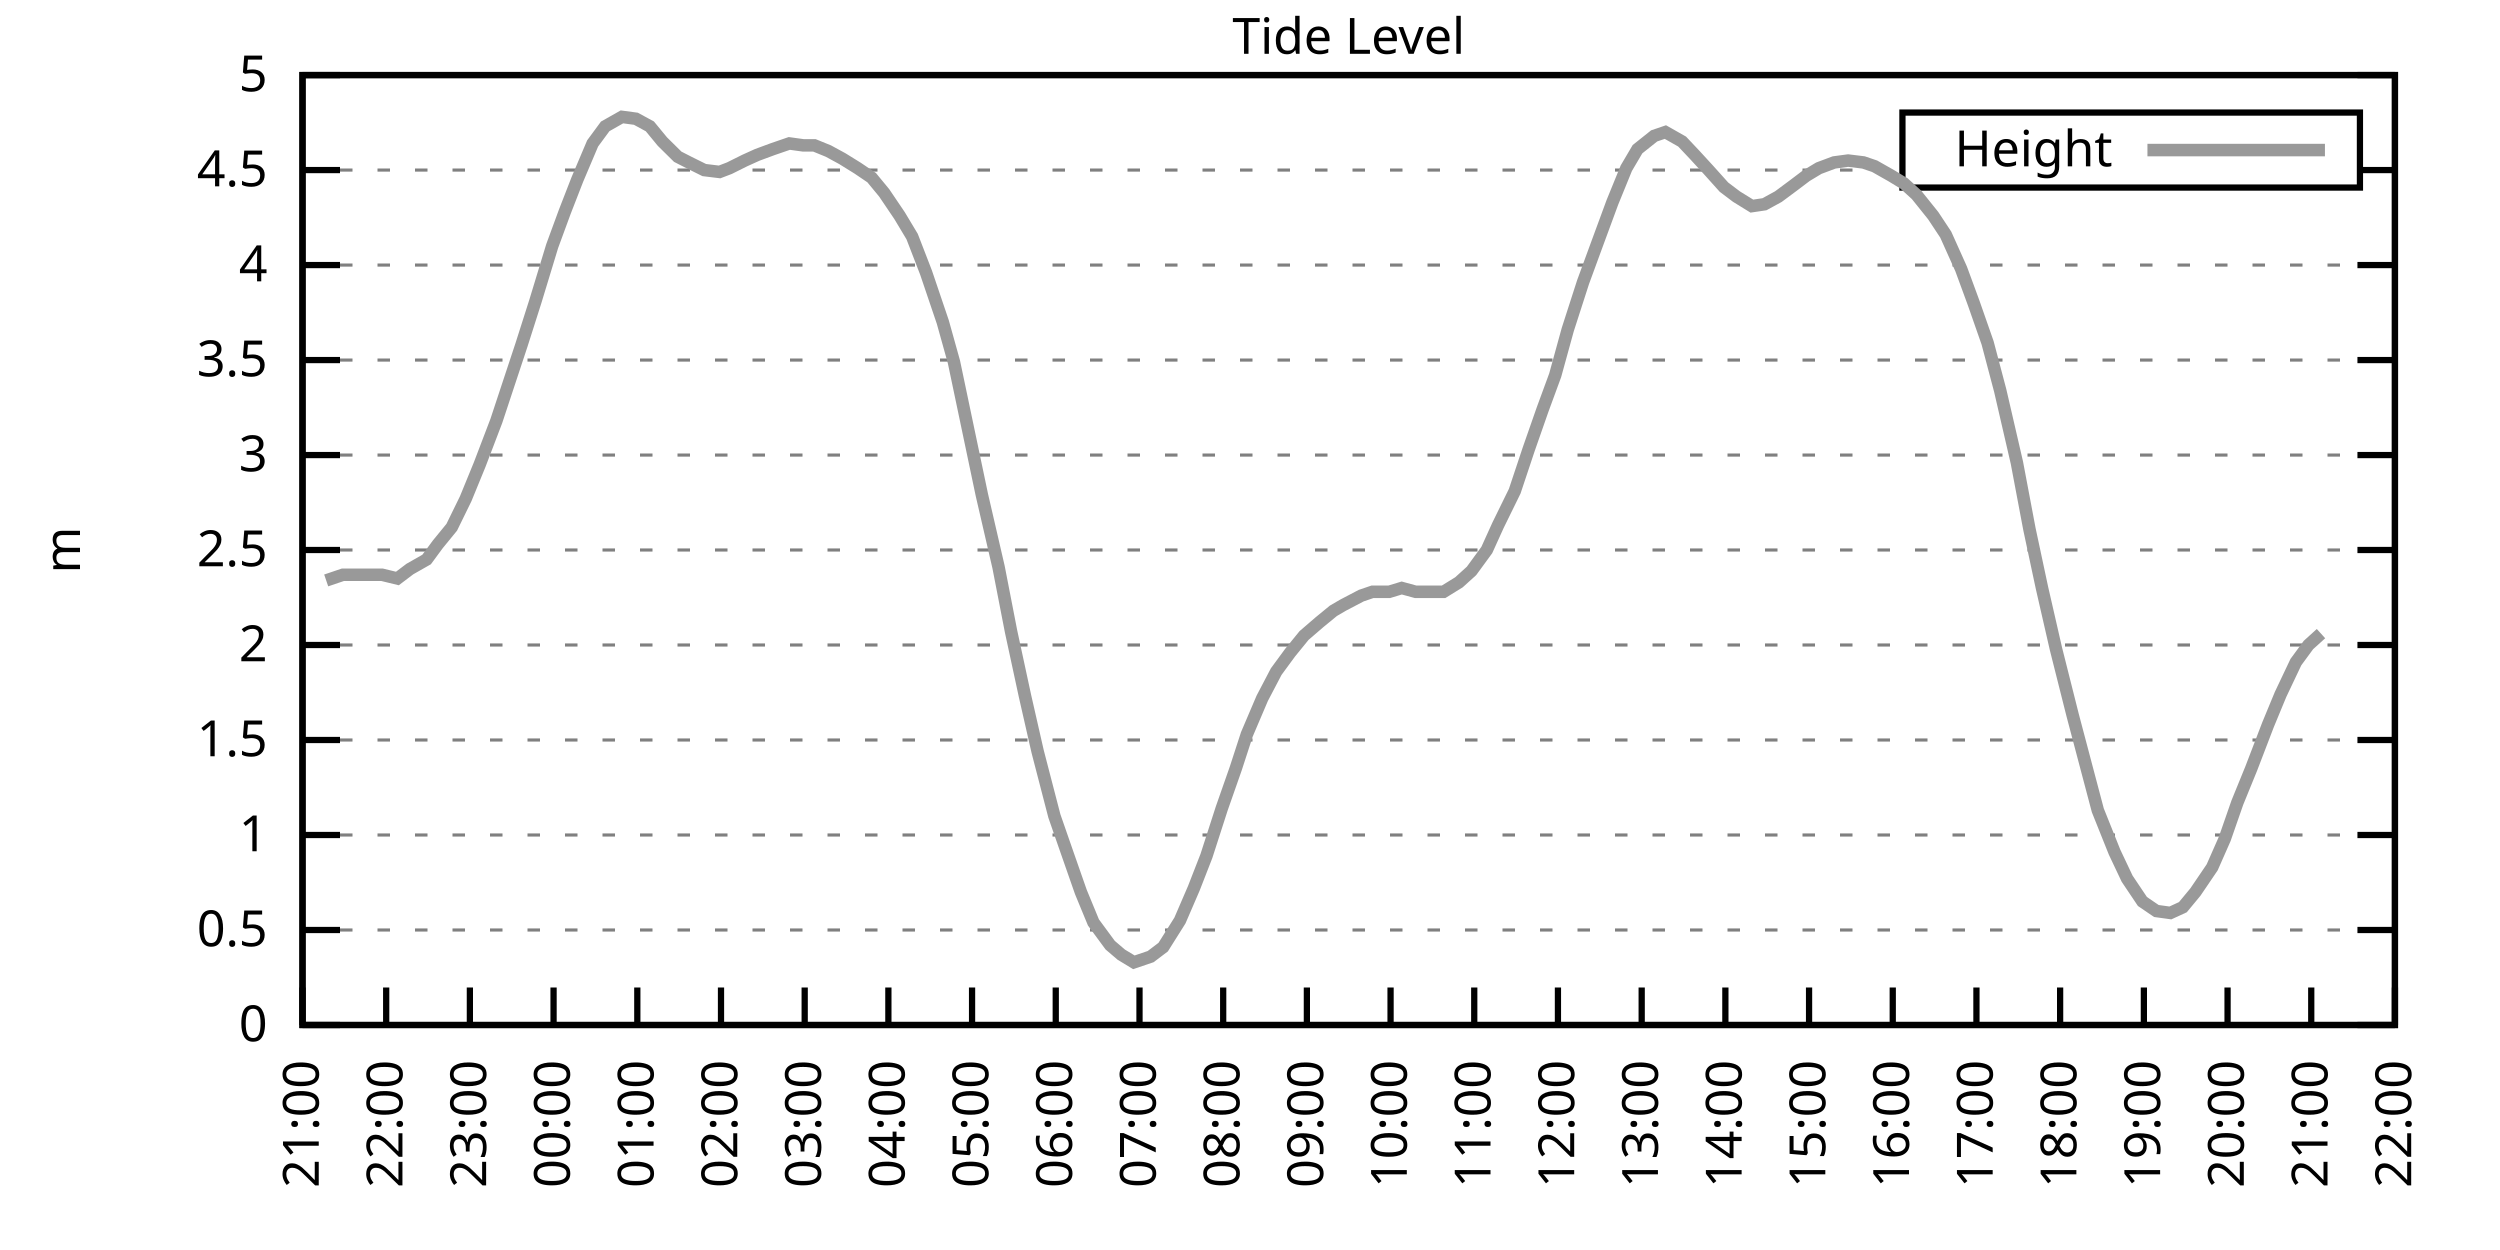
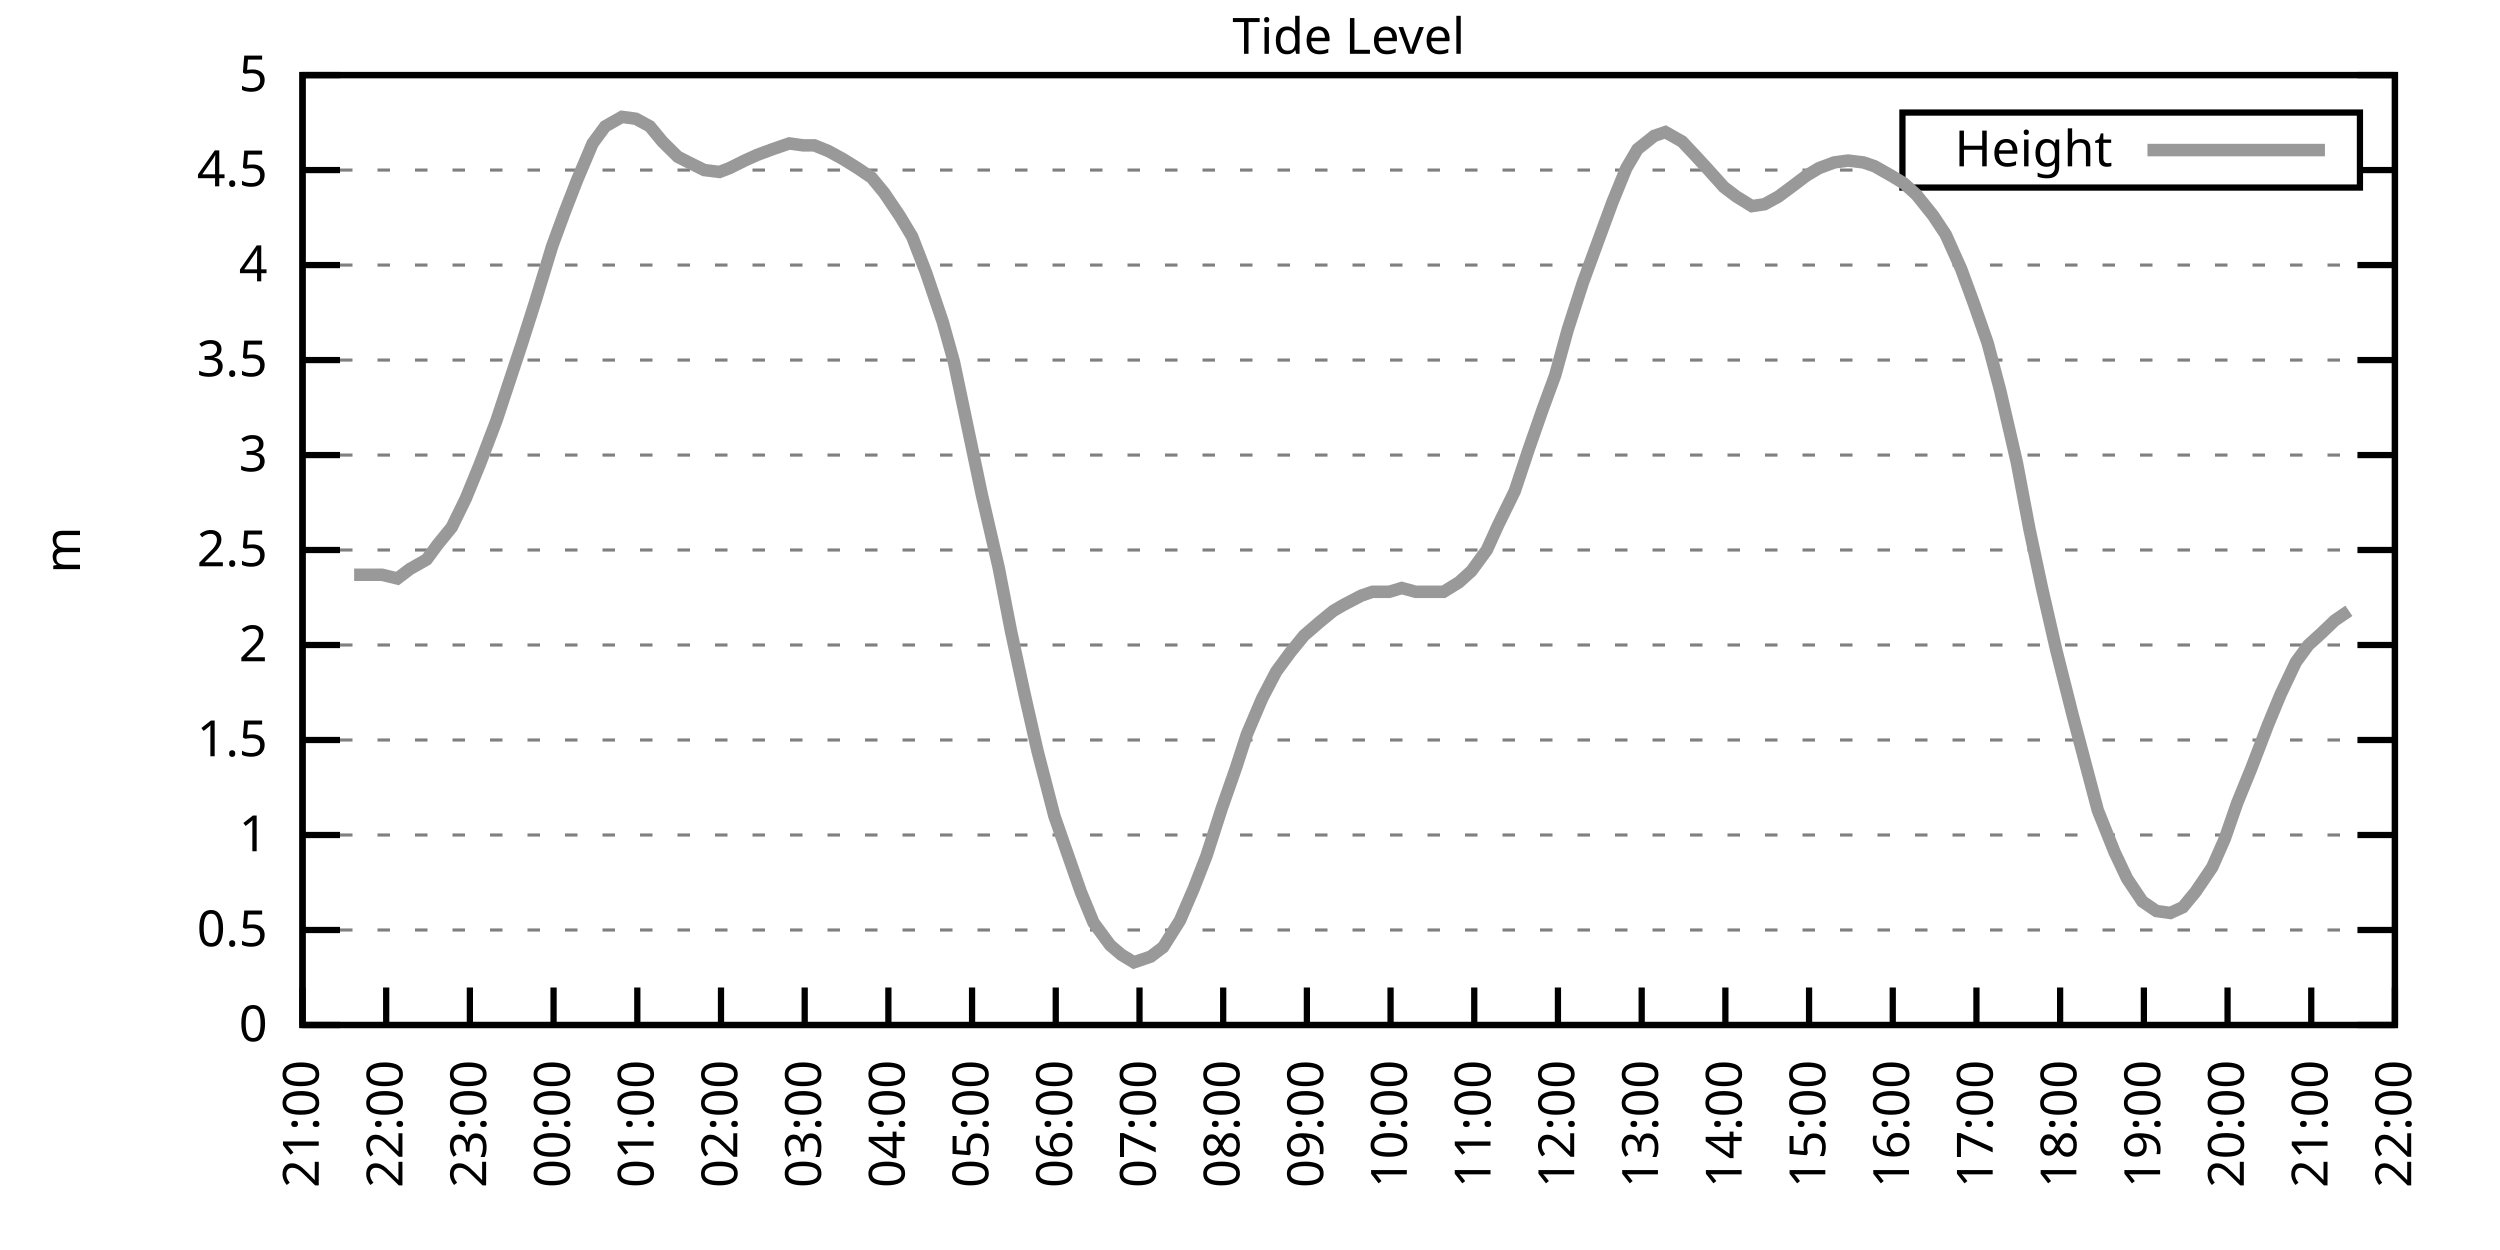
<svg xmlns="http://www.w3.org/2000/svg" xmlns:xlink="http://www.w3.org/1999/xlink" width="400" height="200" viewBox="0 0 400 200">
  <g id="gnuplot_canvas">
    <rect x="0" y="0" width="400" height="200" fill="none" />
    <defs>
      <circle id="gpDot" r="0.5" stroke-width="0.5" stroke="currentColor" />
      <path id="gpPt0" stroke-width="0.333" stroke="currentColor" d="M-1,0 h2 M0,-1 v2" />
      <path id="gpPt1" stroke-width="0.333" stroke="currentColor" d="M-1,-1 L1,1 M1,-1 L-1,1" />
      <path id="gpPt2" stroke-width="0.333" stroke="currentColor" d="M-1,0 L1,0 M0,-1 L0,1 M-1,-1 L1,1 M-1,1 L1,-1" />
      <rect id="gpPt3" stroke-width="0.333" stroke="currentColor" x="-1" y="-1" width="2" height="2" />
      <rect id="gpPt4" stroke-width="0.333" stroke="currentColor" fill="currentColor" x="-1" y="-1" width="2" height="2" />
      <circle id="gpPt5" stroke-width="0.333" stroke="currentColor" cx="0" cy="0" r="1" />
      <use xlink:href="#gpPt5" id="gpPt6" fill="currentColor" stroke="none" />
      <path id="gpPt7" stroke-width="0.333" stroke="currentColor" d="M0,-1.33 L-1.33,0.67 L1.33,0.67 z" />
      <use xlink:href="#gpPt7" id="gpPt8" fill="currentColor" stroke="none" />
      <use xlink:href="#gpPt7" id="gpPt9" stroke="currentColor" transform="rotate(180)" />
      <use xlink:href="#gpPt9" id="gpPt10" fill="currentColor" stroke="none" />
      <use xlink:href="#gpPt3" id="gpPt11" stroke="currentColor" transform="rotate(45)" />
      <use xlink:href="#gpPt11" id="gpPt12" fill="currentColor" stroke="none" />
      <path id="gpPt13" stroke-width="0.333" stroke="currentColor" d="M0,1.330 L1.265,0.411 L0.782,-1.067 L-0.782,-1.076 L-1.265,0.411 z" />
      <use xlink:href="#gpPt13" id="gpPt14" fill="currentColor" stroke="none" />
      <filter id="textbox" filterUnits="objectBoundingBox" x="0" y="0" height="1" width="1">
        <feFlood flood-color="white" flood-opacity="1" result="bgnd" />
        <feComposite in="SourceGraphic" in2="bgnd" operator="atop" />
      </filter>
      <filter id="greybox" filterUnits="objectBoundingBox" x="0" y="0" height="1" width="1">
        <feFlood flood-color="lightgrey" flood-opacity="1" result="grey" />
        <feComposite in="SourceGraphic" in2="grey" operator="atop" />
      </filter>
    </defs>
    <g fill="none" color="white" stroke="currentColor" stroke-width="1.00" stroke-linecap="butt" stroke-linejoin="miter">
</g>
    <g fill="none" color="black" stroke="currentColor" stroke-width="1.00" stroke-linecap="butt" stroke-linejoin="miter">
      <g stroke="none" shape-rendering="crispEdges">
        <polygon fill="rgb(255, 255, 255)" points="48.40,164.00 383.18,164.00 383.18,12.02 48.40,12.02 " />
      </g>
    </g>
    <g fill="none" color="black" stroke="currentColor" stroke-width="1.00" stroke-linecap="butt" stroke-linejoin="miter">
</g>
    <g fill="none" color="black" stroke="black" stroke-width="0.50" stroke-linecap="butt" stroke-linejoin="miter">
</g>
    <g fill="none" color="gray" stroke="currentColor" stroke-width="0.50" stroke-linecap="butt" stroke-linejoin="miter">
      <path stroke="gray" stroke-dasharray="2,4" class="gridline" d="M48.40,164.00 L383.19,164.00  " />
    </g>
    <g fill="none" color="gray" stroke="gray" stroke-width="1.00" stroke-linecap="butt" stroke-linejoin="miter">
</g>
    <g fill="none" color="black" stroke="currentColor" stroke-width="1.00" stroke-linecap="butt" stroke-linejoin="miter">
      <path stroke="black" d="M48.40,164.00 L54.40,164.00 M383.19,164.00 L377.19,164.00  " />
      <g transform="translate(42.80,166.60)" stroke="none" fill="black" font-family="Sans" font-size="8.00" text-anchor="end">
        <text>
          <tspan font-family="Sans"> 0</tspan>
        </text>
      </g>
    </g>
    <g fill="none" color="black" stroke="currentColor" stroke-width="1.00" stroke-linecap="butt" stroke-linejoin="miter">
</g>
    <g fill="none" color="black" stroke="black" stroke-width="0.50" stroke-linecap="butt" stroke-linejoin="miter">
</g>
    <g fill="none" color="gray" stroke="currentColor" stroke-width="0.50" stroke-linecap="butt" stroke-linejoin="miter">
      <path stroke="gray" stroke-dasharray="2,4" class="gridline" d="M48.40,148.80 L383.19,148.80  " />
    </g>
    <g fill="none" color="gray" stroke="gray" stroke-width="1.00" stroke-linecap="butt" stroke-linejoin="miter">
</g>
    <g fill="none" color="black" stroke="currentColor" stroke-width="1.00" stroke-linecap="butt" stroke-linejoin="miter">
      <path stroke="black" d="M48.40,148.80 L54.40,148.80 M383.19,148.80 L377.19,148.80  " />
      <g transform="translate(42.80,151.40)" stroke="none" fill="black" font-family="Sans" font-size="8.00" text-anchor="end">
        <text>
          <tspan font-family="Sans"> 0.5</tspan>
        </text>
      </g>
    </g>
    <g fill="none" color="black" stroke="currentColor" stroke-width="1.00" stroke-linecap="butt" stroke-linejoin="miter">
</g>
    <g fill="none" color="black" stroke="black" stroke-width="0.50" stroke-linecap="butt" stroke-linejoin="miter">
</g>
    <g fill="none" color="gray" stroke="currentColor" stroke-width="0.50" stroke-linecap="butt" stroke-linejoin="miter">
      <path stroke="gray" stroke-dasharray="2,4" class="gridline" d="M48.40,133.60 L383.19,133.60  " />
    </g>
    <g fill="none" color="gray" stroke="gray" stroke-width="1.00" stroke-linecap="butt" stroke-linejoin="miter">
</g>
    <g fill="none" color="black" stroke="currentColor" stroke-width="1.00" stroke-linecap="butt" stroke-linejoin="miter">
      <path stroke="black" d="M48.40,133.60 L54.40,133.60 M383.19,133.60 L377.19,133.60  " />
      <g transform="translate(42.80,136.20)" stroke="none" fill="black" font-family="Sans" font-size="8.00" text-anchor="end">
        <text>
          <tspan font-family="Sans"> 1</tspan>
        </text>
      </g>
    </g>
    <g fill="none" color="black" stroke="currentColor" stroke-width="1.00" stroke-linecap="butt" stroke-linejoin="miter">
</g>
    <g fill="none" color="black" stroke="black" stroke-width="0.50" stroke-linecap="butt" stroke-linejoin="miter">
</g>
    <g fill="none" color="gray" stroke="currentColor" stroke-width="0.50" stroke-linecap="butt" stroke-linejoin="miter">
      <path stroke="gray" stroke-dasharray="2,4" class="gridline" d="M48.40,118.40 L383.19,118.40  " />
    </g>
    <g fill="none" color="gray" stroke="gray" stroke-width="1.00" stroke-linecap="butt" stroke-linejoin="miter">
</g>
    <g fill="none" color="black" stroke="currentColor" stroke-width="1.00" stroke-linecap="butt" stroke-linejoin="miter">
      <path stroke="black" d="M48.40,118.40 L54.40,118.40 M383.19,118.40 L377.19,118.40  " />
      <g transform="translate(42.80,121.00)" stroke="none" fill="black" font-family="Sans" font-size="8.00" text-anchor="end">
        <text>
          <tspan font-family="Sans"> 1.5</tspan>
        </text>
      </g>
    </g>
    <g fill="none" color="black" stroke="currentColor" stroke-width="1.00" stroke-linecap="butt" stroke-linejoin="miter">
</g>
    <g fill="none" color="black" stroke="black" stroke-width="0.50" stroke-linecap="butt" stroke-linejoin="miter">
</g>
    <g fill="none" color="gray" stroke="currentColor" stroke-width="0.50" stroke-linecap="butt" stroke-linejoin="miter">
      <path stroke="gray" stroke-dasharray="2,4" class="gridline" d="M48.40,103.20 L383.19,103.20  " />
    </g>
    <g fill="none" color="gray" stroke="gray" stroke-width="1.00" stroke-linecap="butt" stroke-linejoin="miter">
</g>
    <g fill="none" color="black" stroke="currentColor" stroke-width="1.00" stroke-linecap="butt" stroke-linejoin="miter">
      <path stroke="black" d="M48.40,103.20 L54.40,103.20 M383.19,103.20 L377.19,103.20  " />
      <g transform="translate(42.80,105.80)" stroke="none" fill="black" font-family="Sans" font-size="8.00" text-anchor="end">
        <text>
          <tspan font-family="Sans"> 2</tspan>
        </text>
      </g>
    </g>
    <g fill="none" color="black" stroke="currentColor" stroke-width="1.00" stroke-linecap="butt" stroke-linejoin="miter">
</g>
    <g fill="none" color="black" stroke="black" stroke-width="0.50" stroke-linecap="butt" stroke-linejoin="miter">
</g>
    <g fill="none" color="gray" stroke="currentColor" stroke-width="0.50" stroke-linecap="butt" stroke-linejoin="miter">
      <path stroke="gray" stroke-dasharray="2,4" class="gridline" d="M48.40,88.00 L383.19,88.00  " />
    </g>
    <g fill="none" color="gray" stroke="gray" stroke-width="1.00" stroke-linecap="butt" stroke-linejoin="miter">
</g>
    <g fill="none" color="black" stroke="currentColor" stroke-width="1.00" stroke-linecap="butt" stroke-linejoin="miter">
      <path stroke="black" d="M48.40,88.00 L54.40,88.00 M383.19,88.00 L377.19,88.00  " />
      <g transform="translate(42.80,90.60)" stroke="none" fill="black" font-family="Sans" font-size="8.00" text-anchor="end">
        <text>
          <tspan font-family="Sans"> 2.5</tspan>
        </text>
      </g>
    </g>
    <g fill="none" color="black" stroke="currentColor" stroke-width="1.00" stroke-linecap="butt" stroke-linejoin="miter">
</g>
    <g fill="none" color="black" stroke="black" stroke-width="0.50" stroke-linecap="butt" stroke-linejoin="miter">
</g>
    <g fill="none" color="gray" stroke="currentColor" stroke-width="0.50" stroke-linecap="butt" stroke-linejoin="miter">
      <path stroke="gray" stroke-dasharray="2,4" class="gridline" d="M48.40,72.81 L383.19,72.81  " />
    </g>
    <g fill="none" color="gray" stroke="gray" stroke-width="1.00" stroke-linecap="butt" stroke-linejoin="miter">
</g>
    <g fill="none" color="black" stroke="currentColor" stroke-width="1.00" stroke-linecap="butt" stroke-linejoin="miter">
      <path stroke="black" d="M48.40,72.81 L54.40,72.81 M383.19,72.81 L377.19,72.81  " />
      <g transform="translate(42.80,75.41)" stroke="none" fill="black" font-family="Sans" font-size="8.00" text-anchor="end">
        <text>
          <tspan font-family="Sans"> 3</tspan>
        </text>
      </g>
    </g>
    <g fill="none" color="black" stroke="currentColor" stroke-width="1.00" stroke-linecap="butt" stroke-linejoin="miter">
</g>
    <g fill="none" color="black" stroke="black" stroke-width="0.50" stroke-linecap="butt" stroke-linejoin="miter">
</g>
    <g fill="none" color="gray" stroke="currentColor" stroke-width="0.50" stroke-linecap="butt" stroke-linejoin="miter">
      <path stroke="gray" stroke-dasharray="2,4" class="gridline" d="M48.40,57.61 L383.19,57.61  " />
    </g>
    <g fill="none" color="gray" stroke="gray" stroke-width="1.00" stroke-linecap="butt" stroke-linejoin="miter">
</g>
    <g fill="none" color="black" stroke="currentColor" stroke-width="1.00" stroke-linecap="butt" stroke-linejoin="miter">
      <path stroke="black" d="M48.40,57.61 L54.40,57.61 M383.19,57.61 L377.19,57.61  " />
      <g transform="translate(42.80,60.21)" stroke="none" fill="black" font-family="Sans" font-size="8.00" text-anchor="end">
        <text>
          <tspan font-family="Sans"> 3.5</tspan>
        </text>
      </g>
    </g>
    <g fill="none" color="black" stroke="currentColor" stroke-width="1.00" stroke-linecap="butt" stroke-linejoin="miter">
</g>
    <g fill="none" color="black" stroke="black" stroke-width="0.50" stroke-linecap="butt" stroke-linejoin="miter">
</g>
    <g fill="none" color="gray" stroke="currentColor" stroke-width="0.50" stroke-linecap="butt" stroke-linejoin="miter">
      <path stroke="gray" stroke-dasharray="2,4" class="gridline" d="M48.40,42.41 L383.19,42.41  " />
    </g>
    <g fill="none" color="gray" stroke="gray" stroke-width="1.00" stroke-linecap="butt" stroke-linejoin="miter">
</g>
    <g fill="none" color="black" stroke="currentColor" stroke-width="1.00" stroke-linecap="butt" stroke-linejoin="miter">
      <path stroke="black" d="M48.40,42.41 L54.40,42.41 M383.19,42.41 L377.19,42.41  " />
      <g transform="translate(42.80,45.01)" stroke="none" fill="black" font-family="Sans" font-size="8.00" text-anchor="end">
        <text>
          <tspan font-family="Sans"> 4</tspan>
        </text>
      </g>
    </g>
    <g fill="none" color="black" stroke="currentColor" stroke-width="1.00" stroke-linecap="butt" stroke-linejoin="miter">
</g>
    <g fill="none" color="black" stroke="black" stroke-width="0.50" stroke-linecap="butt" stroke-linejoin="miter">
</g>
    <g fill="none" color="gray" stroke="currentColor" stroke-width="0.50" stroke-linecap="butt" stroke-linejoin="miter">
      <path stroke="gray" stroke-dasharray="2,4" class="gridline" d="M48.40,27.21 L304.39,27.21 M377.59,27.21 L383.19,27.21  " />
    </g>
    <g fill="none" color="gray" stroke="gray" stroke-width="1.00" stroke-linecap="butt" stroke-linejoin="miter">
</g>
    <g fill="none" color="black" stroke="currentColor" stroke-width="1.00" stroke-linecap="butt" stroke-linejoin="miter">
      <path stroke="black" d="M48.40,27.21 L54.40,27.21 M383.19,27.21 L377.19,27.21  " />
      <g transform="translate(42.80,29.81)" stroke="none" fill="black" font-family="Sans" font-size="8.00" text-anchor="end">
        <text>
          <tspan font-family="Sans"> 4.5</tspan>
        </text>
      </g>
    </g>
    <g fill="none" color="black" stroke="currentColor" stroke-width="1.00" stroke-linecap="butt" stroke-linejoin="miter">
</g>
    <g fill="none" color="black" stroke="black" stroke-width="0.50" stroke-linecap="butt" stroke-linejoin="miter">
</g>
    <g fill="none" color="gray" stroke="currentColor" stroke-width="0.50" stroke-linecap="butt" stroke-linejoin="miter">
      <path stroke="gray" stroke-dasharray="2,4" class="gridline" d="M48.40,12.01 L383.19,12.01  " />
    </g>
    <g fill="none" color="gray" stroke="gray" stroke-width="1.00" stroke-linecap="butt" stroke-linejoin="miter">
</g>
    <g fill="none" color="black" stroke="currentColor" stroke-width="1.00" stroke-linecap="butt" stroke-linejoin="miter">
      <path stroke="black" d="M48.40,12.01 L54.40,12.01 M383.19,12.01 L377.19,12.01  " />
      <g transform="translate(42.80,14.61)" stroke="none" fill="black" font-family="Sans" font-size="8.00" text-anchor="end">
        <text>
          <tspan font-family="Sans"> 5</tspan>
        </text>
      </g>
    </g>
    <g fill="none" color="black" stroke="currentColor" stroke-width="1.00" stroke-linecap="butt" stroke-linejoin="miter">
      <path stroke="black" d="M48.40,164.00 L48.40,158.00  " />
      <g transform="translate(51.00,169.60) rotate(270.00)" stroke="none" fill="black" font-family="Sans" font-size="8.00" text-anchor="end">
        <text>
          <tspan font-family="Sans">21:00</tspan>
        </text>
      </g>
    </g>
    <g fill="none" color="black" stroke="currentColor" stroke-width="1.00" stroke-linecap="butt" stroke-linejoin="miter">
      <path stroke="black" d="M61.79,164.00 L61.79,158.00  " />
      <g transform="translate(64.39,169.60) rotate(270.00)" stroke="none" fill="black" font-family="Sans" font-size="8.00" text-anchor="end">
        <text>
          <tspan font-family="Sans">22:00</tspan>
        </text>
      </g>
    </g>
    <g fill="none" color="black" stroke="currentColor" stroke-width="1.00" stroke-linecap="butt" stroke-linejoin="miter">
      <path stroke="black" d="M75.18,164.00 L75.18,158.00  " />
      <g transform="translate(77.78,169.60) rotate(270.00)" stroke="none" fill="black" font-family="Sans" font-size="8.00" text-anchor="end">
        <text>
          <tspan font-family="Sans">23:00</tspan>
        </text>
      </g>
    </g>
    <g fill="none" color="black" stroke="currentColor" stroke-width="1.00" stroke-linecap="butt" stroke-linejoin="miter">
      <path stroke="black" d="M88.57,164.00 L88.57,158.00  " />
      <g transform="translate(91.17,169.60) rotate(270.00)" stroke="none" fill="black" font-family="Sans" font-size="8.00" text-anchor="end">
        <text>
          <tspan font-family="Sans">00:00</tspan>
        </text>
      </g>
    </g>
    <g fill="none" color="black" stroke="currentColor" stroke-width="1.00" stroke-linecap="butt" stroke-linejoin="miter">
      <path stroke="black" d="M101.97,164.00 L101.97,158.00  " />
      <g transform="translate(104.57,169.60) rotate(270.00)" stroke="none" fill="black" font-family="Sans" font-size="8.00" text-anchor="end">
        <text>
          <tspan font-family="Sans">01:00</tspan>
        </text>
      </g>
    </g>
    <g fill="none" color="black" stroke="currentColor" stroke-width="1.00" stroke-linecap="butt" stroke-linejoin="miter">
      <path stroke="black" d="M115.36,164.00 L115.36,158.00  " />
      <g transform="translate(117.96,169.60) rotate(270.00)" stroke="none" fill="black" font-family="Sans" font-size="8.00" text-anchor="end">
        <text>
          <tspan font-family="Sans">02:00</tspan>
        </text>
      </g>
    </g>
    <g fill="none" color="black" stroke="currentColor" stroke-width="1.00" stroke-linecap="butt" stroke-linejoin="miter">
      <path stroke="black" d="M128.75,164.00 L128.75,158.00  " />
      <g transform="translate(131.35,169.60) rotate(270.00)" stroke="none" fill="black" font-family="Sans" font-size="8.00" text-anchor="end">
        <text>
          <tspan font-family="Sans">03:00</tspan>
        </text>
      </g>
    </g>
    <g fill="none" color="black" stroke="currentColor" stroke-width="1.00" stroke-linecap="butt" stroke-linejoin="miter">
      <path stroke="black" d="M142.14,164.00 L142.14,158.00  " />
      <g transform="translate(144.74,169.60) rotate(270.00)" stroke="none" fill="black" font-family="Sans" font-size="8.00" text-anchor="end">
        <text>
          <tspan font-family="Sans">04:00</tspan>
        </text>
      </g>
    </g>
    <g fill="none" color="black" stroke="currentColor" stroke-width="1.00" stroke-linecap="butt" stroke-linejoin="miter">
      <path stroke="black" d="M155.53,164.00 L155.53,158.00  " />
      <g transform="translate(158.13,169.60) rotate(270.00)" stroke="none" fill="black" font-family="Sans" font-size="8.00" text-anchor="end">
        <text>
          <tspan font-family="Sans">05:00</tspan>
        </text>
      </g>
    </g>
    <g fill="none" color="black" stroke="currentColor" stroke-width="1.00" stroke-linecap="butt" stroke-linejoin="miter">
      <path stroke="black" d="M168.92,164.00 L168.92,158.00  " />
      <g transform="translate(171.52,169.60) rotate(270.00)" stroke="none" fill="black" font-family="Sans" font-size="8.00" text-anchor="end">
        <text>
          <tspan font-family="Sans">06:00</tspan>
        </text>
      </g>
    </g>
    <g fill="none" color="black" stroke="currentColor" stroke-width="1.00" stroke-linecap="butt" stroke-linejoin="miter">
      <path stroke="black" d="M182.32,164.00 L182.32,158.00  " />
      <g transform="translate(184.92,169.60) rotate(270.00)" stroke="none" fill="black" font-family="Sans" font-size="8.00" text-anchor="end">
        <text>
          <tspan font-family="Sans">07:00</tspan>
        </text>
      </g>
    </g>
    <g fill="none" color="black" stroke="currentColor" stroke-width="1.00" stroke-linecap="butt" stroke-linejoin="miter">
      <path stroke="black" d="M195.71,164.00 L195.71,158.00  " />
      <g transform="translate(198.31,169.60) rotate(270.00)" stroke="none" fill="black" font-family="Sans" font-size="8.00" text-anchor="end">
        <text>
          <tspan font-family="Sans">08:00</tspan>
        </text>
      </g>
    </g>
    <g fill="none" color="black" stroke="currentColor" stroke-width="1.00" stroke-linecap="butt" stroke-linejoin="miter">
      <path stroke="black" d="M209.10,164.00 L209.10,158.00  " />
      <g transform="translate(211.70,169.60) rotate(270.00)" stroke="none" fill="black" font-family="Sans" font-size="8.00" text-anchor="end">
        <text>
          <tspan font-family="Sans">09:00</tspan>
        </text>
      </g>
    </g>
    <g fill="none" color="black" stroke="currentColor" stroke-width="1.00" stroke-linecap="butt" stroke-linejoin="miter">
      <path stroke="black" d="M222.49,164.00 L222.49,158.00  " />
      <g transform="translate(225.09,169.60) rotate(270.00)" stroke="none" fill="black" font-family="Sans" font-size="8.00" text-anchor="end">
        <text>
          <tspan font-family="Sans">10:00</tspan>
        </text>
      </g>
    </g>
    <g fill="none" color="black" stroke="currentColor" stroke-width="1.00" stroke-linecap="butt" stroke-linejoin="miter">
      <path stroke="black" d="M235.88,164.00 L235.88,158.00  " />
      <g transform="translate(238.48,169.60) rotate(270.00)" stroke="none" fill="black" font-family="Sans" font-size="8.00" text-anchor="end">
        <text>
          <tspan font-family="Sans">11:00</tspan>
        </text>
      </g>
    </g>
    <g fill="none" color="black" stroke="currentColor" stroke-width="1.00" stroke-linecap="butt" stroke-linejoin="miter">
      <path stroke="black" d="M249.27,164.00 L249.27,158.00  " />
      <g transform="translate(251.87,169.60) rotate(270.00)" stroke="none" fill="black" font-family="Sans" font-size="8.00" text-anchor="end">
        <text>
          <tspan font-family="Sans">12:00</tspan>
        </text>
      </g>
    </g>
    <g fill="none" color="black" stroke="currentColor" stroke-width="1.00" stroke-linecap="butt" stroke-linejoin="miter">
      <path stroke="black" d="M262.67,164.00 L262.67,158.00  " />
      <g transform="translate(265.27,169.60) rotate(270.00)" stroke="none" fill="black" font-family="Sans" font-size="8.00" text-anchor="end">
        <text>
          <tspan font-family="Sans">13:00</tspan>
        </text>
      </g>
    </g>
    <g fill="none" color="black" stroke="currentColor" stroke-width="1.00" stroke-linecap="butt" stroke-linejoin="miter">
      <path stroke="black" d="M276.06,164.00 L276.06,158.00  " />
      <g transform="translate(278.66,169.60) rotate(270.00)" stroke="none" fill="black" font-family="Sans" font-size="8.00" text-anchor="end">
        <text>
          <tspan font-family="Sans">14:00</tspan>
        </text>
      </g>
    </g>
    <g fill="none" color="black" stroke="currentColor" stroke-width="1.00" stroke-linecap="butt" stroke-linejoin="miter">
      <path stroke="black" d="M289.45,164.00 L289.45,158.00  " />
      <g transform="translate(292.05,169.60) rotate(270.00)" stroke="none" fill="black" font-family="Sans" font-size="8.00" text-anchor="end">
        <text>
          <tspan font-family="Sans">15:00</tspan>
        </text>
      </g>
    </g>
    <g fill="none" color="black" stroke="currentColor" stroke-width="1.00" stroke-linecap="butt" stroke-linejoin="miter">
      <path stroke="black" d="M302.84,164.00 L302.84,158.00  " />
      <g transform="translate(305.44,169.60) rotate(270.00)" stroke="none" fill="black" font-family="Sans" font-size="8.00" text-anchor="end">
        <text>
          <tspan font-family="Sans">16:00</tspan>
        </text>
      </g>
    </g>
    <g fill="none" color="black" stroke="currentColor" stroke-width="1.00" stroke-linecap="butt" stroke-linejoin="miter">
      <path stroke="black" d="M316.23,164.00 L316.23,158.00  " />
      <g transform="translate(318.83,169.60) rotate(270.00)" stroke="none" fill="black" font-family="Sans" font-size="8.00" text-anchor="end">
        <text>
          <tspan font-family="Sans">17:00</tspan>
        </text>
      </g>
    </g>
    <g fill="none" color="black" stroke="currentColor" stroke-width="1.00" stroke-linecap="butt" stroke-linejoin="miter">
      <path stroke="black" d="M329.62,164.00 L329.62,158.00  " />
      <g transform="translate(332.22,169.60) rotate(270.00)" stroke="none" fill="black" font-family="Sans" font-size="8.00" text-anchor="end">
        <text>
          <tspan font-family="Sans">18:00</tspan>
        </text>
      </g>
    </g>
    <g fill="none" color="black" stroke="currentColor" stroke-width="1.00" stroke-linecap="butt" stroke-linejoin="miter">
      <path stroke="black" d="M343.02,164.00 L343.02,158.00  " />
      <g transform="translate(345.62,169.60) rotate(270.00)" stroke="none" fill="black" font-family="Sans" font-size="8.00" text-anchor="end">
        <text>
          <tspan font-family="Sans">19:00</tspan>
        </text>
      </g>
    </g>
    <g fill="none" color="black" stroke="currentColor" stroke-width="1.00" stroke-linecap="butt" stroke-linejoin="miter">
      <path stroke="black" d="M356.41,164.00 L356.41,158.00  " />
      <g transform="translate(359.01,169.60) rotate(270.00)" stroke="none" fill="black" font-family="Sans" font-size="8.00" text-anchor="end">
        <text>
          <tspan font-family="Sans">20:00</tspan>
        </text>
      </g>
    </g>
    <g fill="none" color="black" stroke="currentColor" stroke-width="1.00" stroke-linecap="butt" stroke-linejoin="miter">
      <path stroke="black" d="M369.80,164.00 L369.80,158.00  " />
      <g transform="translate(372.40,169.60) rotate(270.00)" stroke="none" fill="black" font-family="Sans" font-size="8.00" text-anchor="end">
        <text>
          <tspan font-family="Sans">21:00</tspan>
        </text>
      </g>
    </g>
    <g fill="none" color="black" stroke="currentColor" stroke-width="1.00" stroke-linecap="butt" stroke-linejoin="miter">
      <path stroke="black" d="M383.19,164.00 L383.19,158.00  " />
      <g transform="translate(385.79,169.60) rotate(270.00)" stroke="none" fill="black" font-family="Sans" font-size="8.00" text-anchor="end">
        <text>
          <tspan font-family="Sans">22:00</tspan>
        </text>
      </g>
    </g>
    <g fill="none" color="black" stroke="currentColor" stroke-width="1.00" stroke-linecap="butt" stroke-linejoin="miter">
</g>
    <g fill="none" color="black" stroke="currentColor" stroke-width="1.00" stroke-linecap="butt" stroke-linejoin="miter">
      <path stroke="black" d="M48.40,12.01 L48.40,164.00 L383.19,164.00 L383.19,12.01 L48.40,12.01 Z  " />
    </g>
    <g fill="none" color="black" stroke="currentColor" stroke-width="1.00" stroke-linecap="butt" stroke-linejoin="miter">
</g>
    <g fill="none" color="black" stroke="currentColor" stroke-width="1.00" stroke-linecap="butt" stroke-linejoin="miter">
      <path stroke="black" d="M304.39,30.01 L304.39,18.01 L377.59,18.01 L377.59,30.01 L304.39,30.01 Z  " />
    </g>
    <g id="Tide_level_plot_1">
      <g fill="none" color="white" stroke="black" stroke-width="2.00" stroke-linecap="butt" stroke-linejoin="miter">
</g>
      <g fill="none" color="black" stroke="currentColor" stroke-width="2.00" stroke-linecap="butt" stroke-linejoin="miter">
        <g transform="translate(337.99,26.61)" stroke="none" fill="black" font-family="Sans" font-size="8.00" text-anchor="end">
          <text>
            <tspan font-family="Sans">Height</tspan>
          </text>
        </g>
      </g>
      <g fill="none" color="black" stroke="currentColor" stroke-width="2.00" stroke-linecap="butt" stroke-linejoin="miter">
-         <path stroke="rgb(153, 153, 153)" d="M343.59,24.01 L371.99,24.01 M52.19,92.87 L54.87,91.96 L56.66,91.96 L59.34,91.96 L61.12,91.96 L63.58,92.56   L65.59,91.04 L68.26,89.52 L70.05,87.09 L72.28,84.36 L74.51,79.80 L76.75,74.33 L79.42,67.33 L81.43,61.25   L83.44,55.18 L85.67,48.18 L88.35,39.37 L90.36,33.90 L92.37,28.73 L94.82,22.95 L96.83,20.22 L99.51,18.70   L101.74,19.00 L103.98,20.22 L105.98,22.65 L108.44,25.08 L110.22,25.99 L112.68,27.21 L115.13,27.51 L116.70,26.91   L119.15,25.69 L121.16,24.78 L123.62,23.87 L126.29,22.95 L128.53,23.26 L130.31,23.26 L132.54,24.17 L134.78,25.39   L137.23,26.91 L139.46,28.42 L141.47,30.86 L143.93,34.50 L145.94,37.85 L148.17,43.62 L150.85,51.53 L152.63,57.91   L157.10,79.19 L159.77,90.74 L161.78,101.08 L164.01,111.41 L166.02,120.23 L168.70,130.56 L170.71,136.34 L172.94,142.72   L174.95,147.59 L177.63,151.23 L179.41,152.75 L181.42,153.97 L184.10,153.06 L186.11,151.54 L188.79,147.28 L191.02,142.11   L193.03,136.95 L195.48,129.35 L197.72,122.96 L199.50,117.49 L201.96,111.72 L204.19,107.46 L206.42,104.42 L208.65,101.68   L211.11,99.56 L213.34,97.73 L214.90,96.82 L217.80,95.30 L219.59,94.69 L222.27,94.69 L224.28,94.08 L226.51,94.69   L228.96,94.69 L230.97,94.69 L233.43,93.17 L235.44,91.35 L237.89,88.00 L239.68,84.05 L242.36,78.58 L244.59,71.89   L246.82,65.51 L248.83,60.04 L250.84,52.74 L253.29,45.14 L255.52,39.06 L257.98,32.38 L260.21,26.91 L262.00,23.87   L264.67,21.74 L266.46,21.13 L269.14,22.65 L271.15,24.78 L273.38,27.21 L275.83,29.94 L277.84,31.46 L280.30,32.98   L282.31,32.68 L284.54,31.46 L286.99,29.64 L289.00,28.12 L291.01,26.91 L293.47,25.99 L295.70,25.69 L298.15,25.99   L299.94,26.60 L302.62,28.12 L304.63,29.34 L306.63,31.16 L309.31,34.50 L311.32,37.54 L313.78,43.02 L315.79,48.49   L318.02,54.87 L320.03,62.47 L322.70,74.02 L324.71,84.66 L326.72,94.08 L328.95,103.81 L331.63,114.45 L333.64,122.05   L335.65,129.65 L338.33,136.34 L340.34,140.59 L342.79,144.24 L345.02,145.76 L347.26,146.07 L349.26,145.15 L351.27,142.72   L353.95,138.77 L355.96,134.21 L357.97,128.43 L360.20,122.96 L362.88,115.97 L364.89,111.11 L367.34,105.94 L369.35,103.20   L371.36,101.38  " />
+         <path stroke="rgb(153, 153, 153)" d="M343.59,24.01 L371.99,24.01 M56.66,91.96 L59.34,91.96 L61.12,91.96 L63.58,92.56 L65.59,91.04 L68.26,89.52   L70.05,87.09 L72.28,84.36 L74.51,79.80 L76.75,74.33 L79.42,67.33 L81.43,61.25 L83.44,55.18 L85.67,48.18   L88.35,39.37 L90.36,33.90 L92.37,28.73 L94.82,22.95 L96.83,20.22 L99.51,18.70 L101.74,19.00 L103.98,20.22   L105.98,22.65 L108.44,25.08 L110.22,25.99 L112.68,27.21 L115.13,27.51 L116.70,26.91 L119.15,25.69 L121.16,24.78   L123.62,23.87 L126.29,22.95 L128.53,23.26 L130.31,23.26 L132.54,24.17 L134.78,25.39 L137.23,26.91 L139.46,28.42   L141.47,30.86 L143.93,34.50 L145.94,37.85 L148.17,43.62 L150.85,51.53 L152.63,57.91 L157.10,79.19 L159.77,90.74   L161.78,101.08 L164.01,111.41 L166.02,120.23 L168.70,130.56 L170.71,136.34 L172.94,142.72 L174.95,147.59 L177.63,151.23   L179.41,152.75 L181.42,153.97 L184.10,153.06 L186.11,151.54 L188.79,147.28 L191.02,142.11 L193.03,136.95 L195.48,129.35   L197.72,122.96 L199.50,117.49 L201.96,111.72 L204.19,107.46 L206.42,104.42 L208.65,101.68 L211.11,99.56 L213.34,97.73   L214.90,96.82 L217.80,95.30 L219.59,94.69 L222.27,94.69 L224.28,94.08 L226.51,94.69 L228.96,94.69 L230.97,94.69   L233.43,93.17 L235.44,91.35 L237.89,88.00 L239.68,84.05 L242.36,78.58 L244.59,71.89 L246.82,65.51 L248.83,60.04   L250.84,52.74 L253.29,45.14 L255.52,39.06 L257.98,32.38 L260.21,26.91 L262.00,23.87 L264.67,21.74 L266.46,21.13   L269.14,22.65 L271.15,24.78 L273.38,27.21 L275.83,29.94 L277.84,31.46 L280.30,32.98 L282.31,32.68 L284.54,31.46   L286.99,29.64 L289.00,28.12 L291.01,26.91 L293.47,25.99 L295.70,25.69 L298.15,25.99 L299.94,26.60 L302.62,28.12   L304.63,29.34 L306.63,31.16 L309.31,34.50 L311.32,37.54 L313.78,43.02 L315.79,48.49 L318.02,54.87 L320.03,62.47   L322.70,74.02 L324.71,84.66 L326.72,94.08 L328.95,103.81 L331.63,114.45 L333.64,122.05 L335.65,129.65 L338.33,136.34   L340.34,140.59 L342.79,144.24 L345.02,145.76 L347.26,146.07 L349.26,145.15 L351.27,142.72 L353.95,138.77 L355.96,134.21   L357.97,128.43 L360.20,122.96 L362.88,115.97 L364.89,111.11 L367.34,105.94 L369.35,103.20 L371.36,101.38 L373.59,99.25   L375.82,97.73  " />
      </g>
    </g>
    <g fill="none" color="black" stroke="currentColor" stroke-width="2.00" stroke-linecap="butt" stroke-linejoin="miter">
</g>
    <g fill="none" color="black" stroke="black" stroke-width="1.00" stroke-linecap="butt" stroke-linejoin="miter">
</g>
    <g fill="none" color="black" stroke="currentColor" stroke-width="1.00" stroke-linecap="butt" stroke-linejoin="miter">
      <path stroke="black" d="M48.40,12.01 L48.40,164.00 L383.19,164.00 L383.19,12.01 L48.40,12.01 Z  " />
      <g transform="translate(12.80,88.01) rotate(270.00)" stroke="none" fill="black" font-family="Sans" font-size="8.00" text-anchor="middle">
        <text>
          <tspan font-family="Sans">m</tspan>
        </text>
      </g>
    </g>
    <g fill="none" color="black" stroke="currentColor" stroke-width="1.00" stroke-linecap="butt" stroke-linejoin="miter">
</g>
    <g fill="none" color="black" stroke="currentColor" stroke-width="1.00" stroke-linecap="butt" stroke-linejoin="miter">
      <g transform="translate(215.79,8.61)" stroke="none" fill="black" font-family="Sans" font-size="8.00" text-anchor="middle">
        <text>
          <tspan font-family="Sans">Tide Level</tspan>
        </text>
      </g>
    </g>
    <g fill="none" color="black" stroke="currentColor" stroke-width="1.00" stroke-linecap="butt" stroke-linejoin="miter">
</g>
  </g>
</svg>
